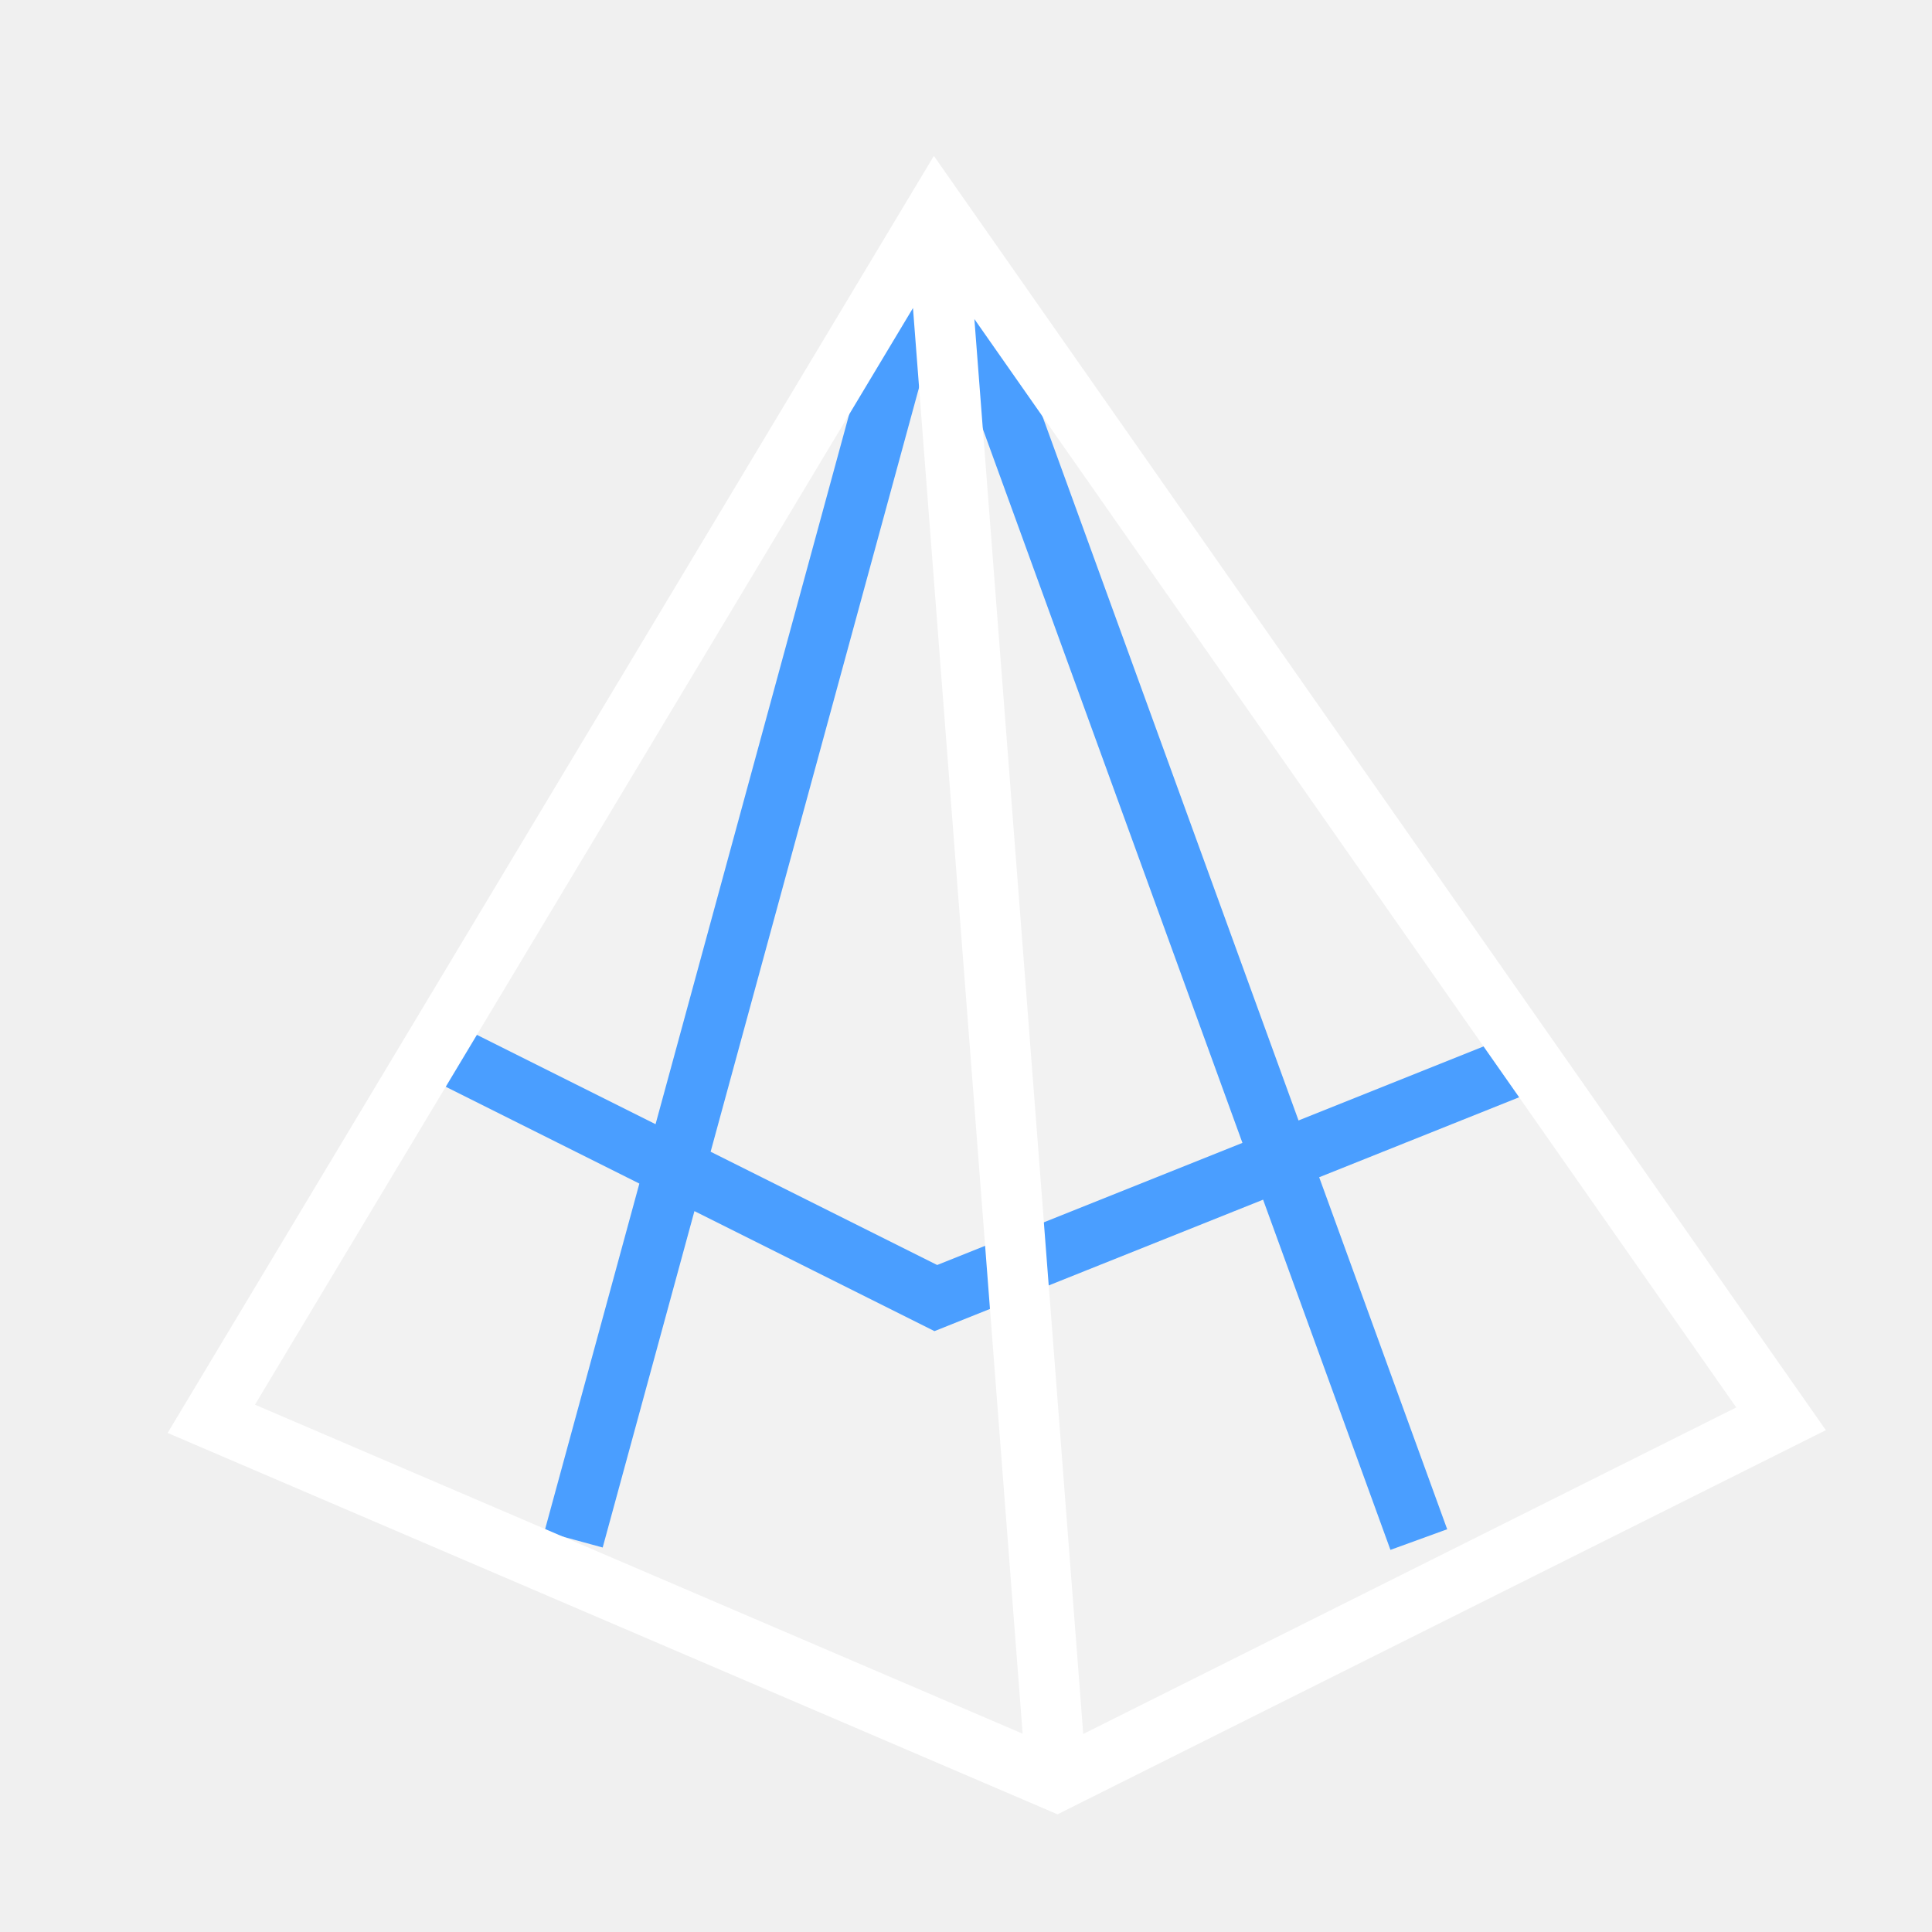
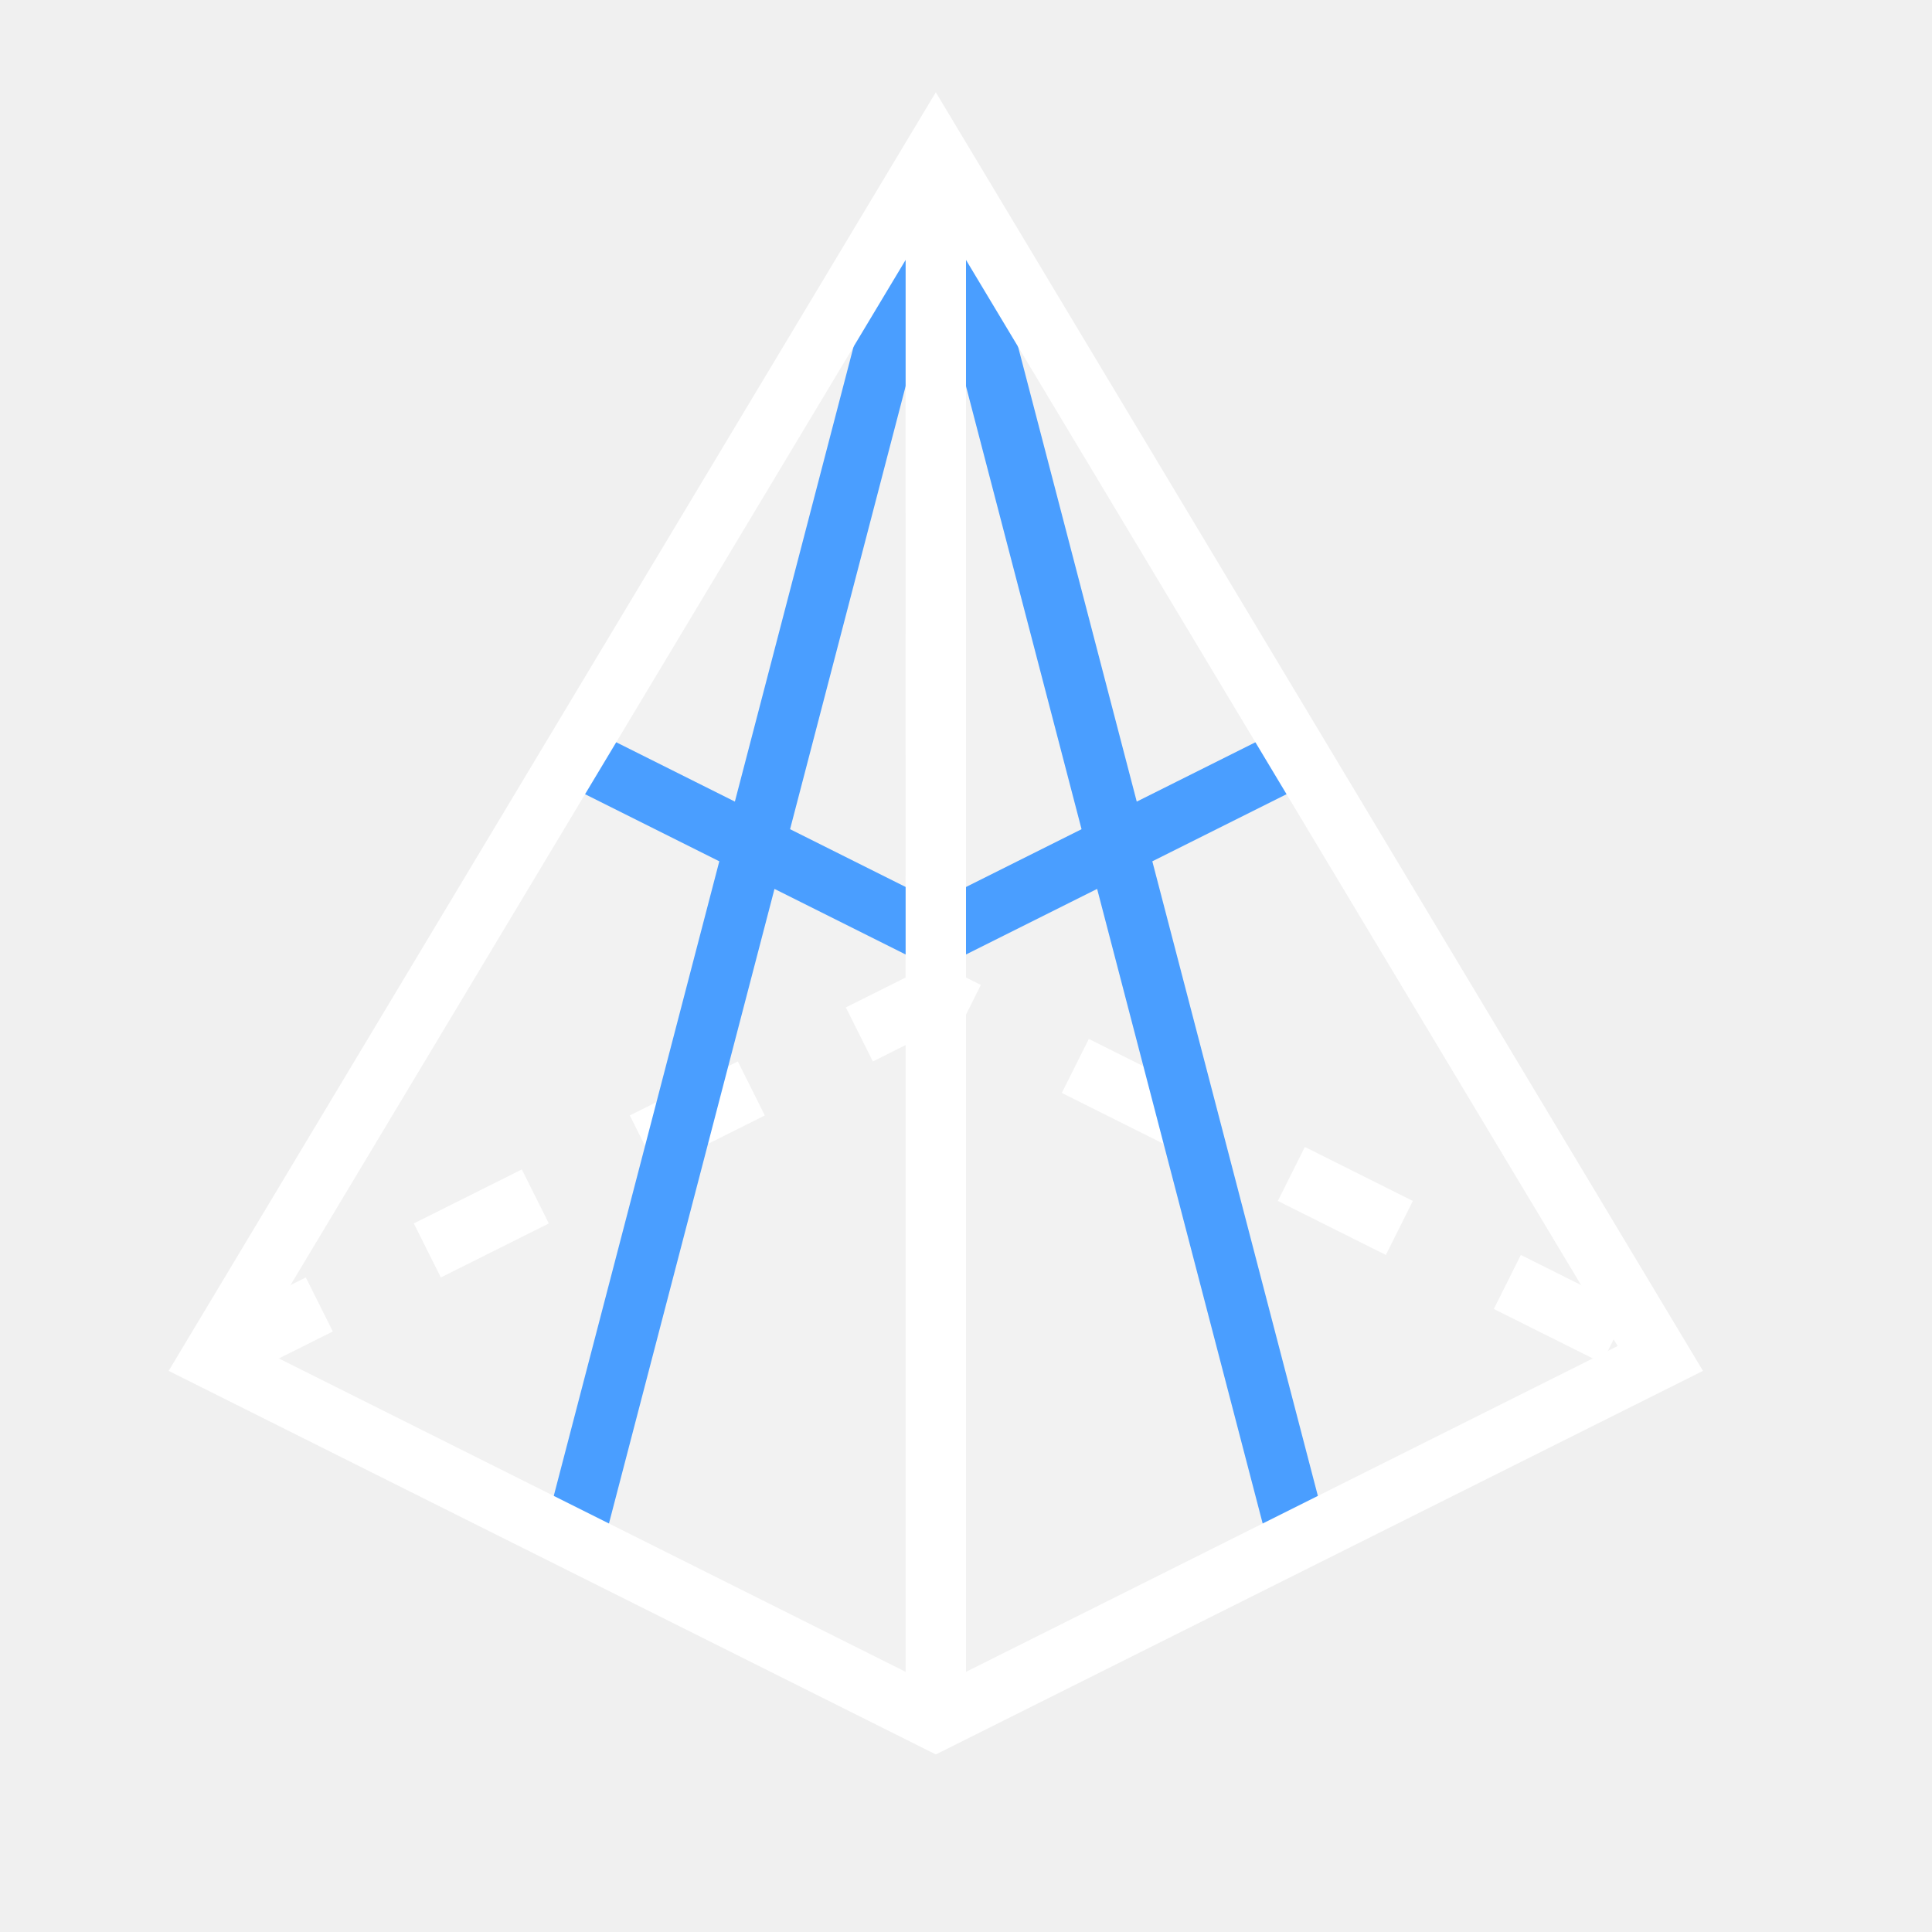
<svg xmlns="http://www.w3.org/2000/svg" width="32" height="32" viewBox="0 0 32 32" stroke-width="1" stroke-linecap="butt" stroke-linejoin="miter">
-   <path d="M15.5 3.5L29.5 23.5L17.5 29.5L3.5 23.5Z" fill="#ffffff" fill-opacity="0.12" />
-   <path d="M15.5 3.5L9.5 25.5M15.5 3.5L23.5 25.5M7.5 17.5L15.5 21.5L25.5 17.5" fill="none" stroke="#4a9eff" />
-   <path d="M15.5 3.5L3.5 23.5L17.5 29.5L29.5 23.5ZM15.5 3.5L17.5 29.5" fill="none" stroke="#ffffff" />
+   <path d="M15.5 2.5L3.5 22.5L15.5 28.5L27.5 22.5Z" fill="#ffffff" fill-opacity="0.12" />
+   <path d="M15.5 2.5L15.5 16.5M3.5 22.5L15.5 16.5L27.5 22.5" fill="none" stroke="#ffffff" stroke-dasharray="2 2" />
+   <path d="M9.5 12.5L15.5 15.5L21.5 12.5M15.5 2.5L9.5 25.5M15.5 2.5L21.5 25.5" fill="none" stroke="#4a9eff" />
+   <path d="M15.5 2.5L3.5 22.5L15.5 28.5L27.5 22.5ZM15.5 2.5L15.5 28.5" fill="none" stroke="#ffffff" />
</svg>
